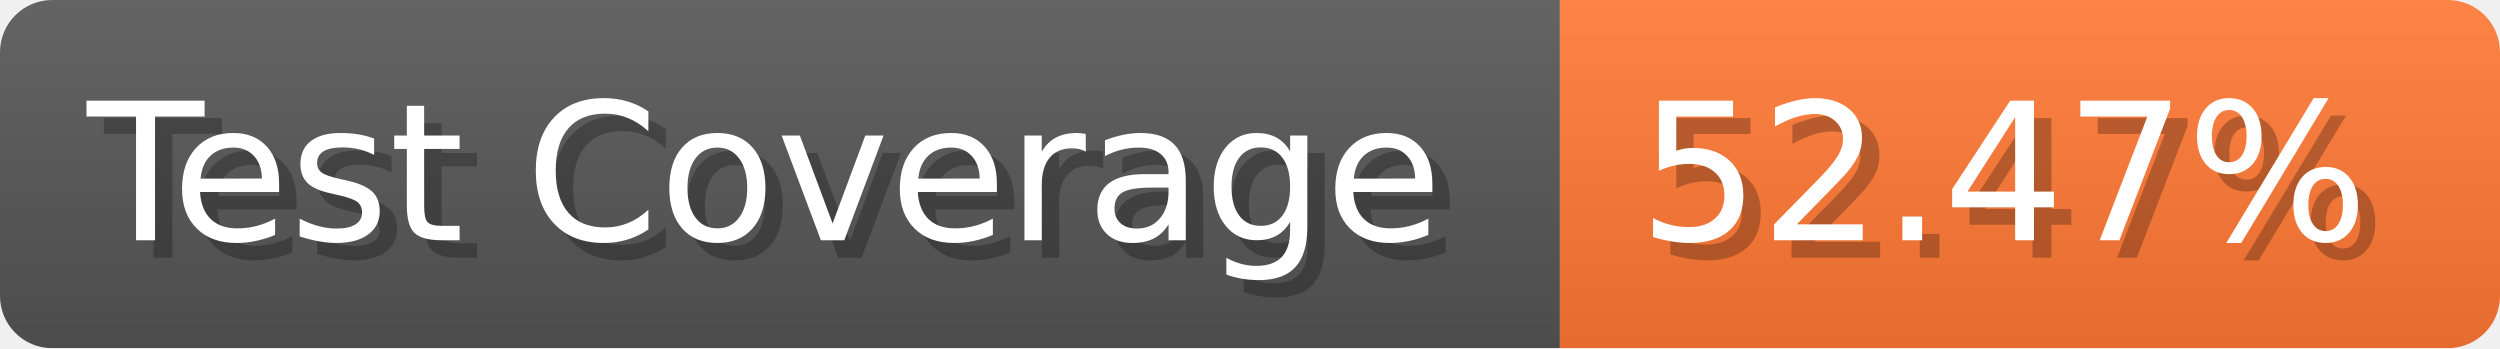
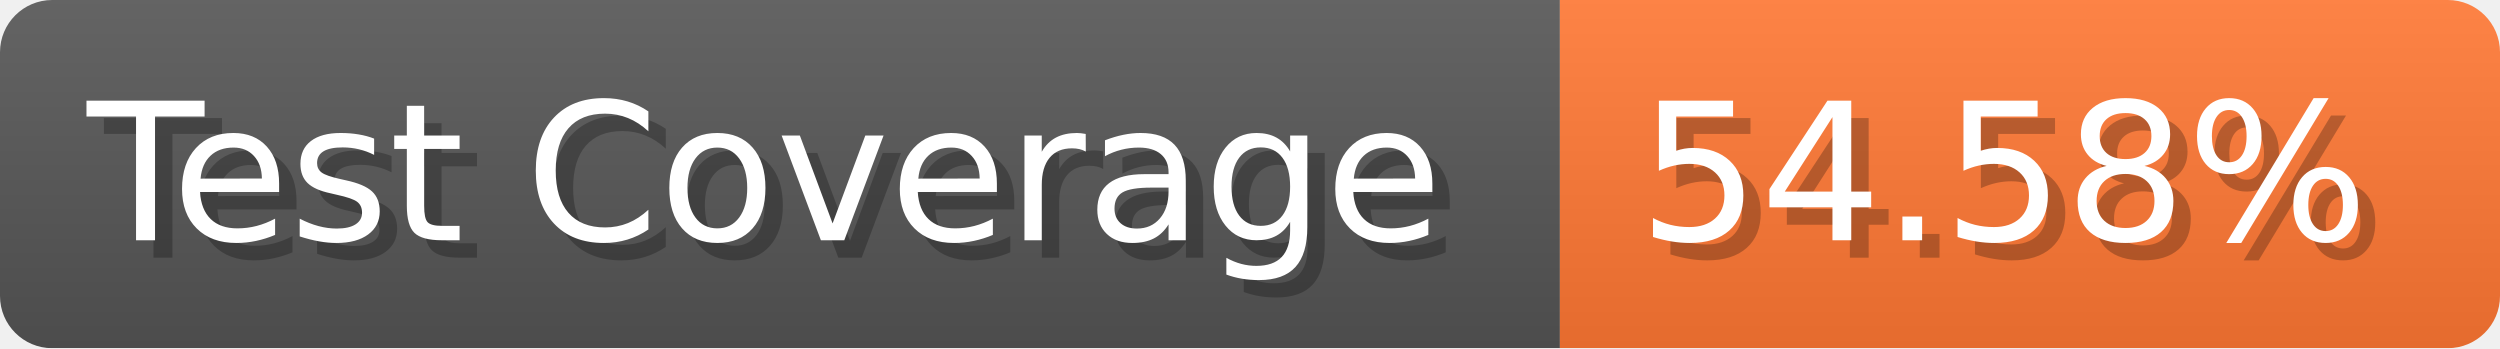
- <svg xmlns="http://www.w3.org/2000/svg" width="143.6" height="20" viewBox="0 0 1436 200" role="img" aria-label="Test Coverage: 52.47%">
+ <svg xmlns="http://www.w3.org/2000/svg" width="143.6" height="20" viewBox="0 0 1436 200" role="img" aria-label="Test Coverage: 54.58%">
  <linearGradient id="a" x2="0" y2="100%">
    <stop offset="0" stop-opacity=".1" stop-color="#EEE" />
    <stop offset="1" stop-opacity=".1" />
  </linearGradient>
  <mask id="m">
    <rect width="1436" height="200" rx="30" fill="#FFF" />
  </mask>
  <g mask="url(#m)">
    <rect width="896" height="200" fill="#555" />
    <rect width="540" height="200" fill="#F73" x="896" />
    <rect width="1436" height="200" fill="url(#a)" />
  </g>
  <g aria-hidden="true" fill="#fff" text-anchor="start" font-family="Verdana,DejaVu Sans,sans-serif" font-size="110">
    <text x="60" y="148" textLength="796" fill="#000" opacity="0.25">Test Coverage</text>
    <text x="50" y="138" textLength="796">Test Coverage</text>
-     <text x="951" y="148" textLength="440" fill="#000" opacity="0.25">52.47%</text>
-     <text x="941" y="138" textLength="440">52.47%</text>
+     <text x="951" y="148" textLength="440" fill="#000" opacity="0.25">54.58%</text>
+     <text x="941" y="138" textLength="440">54.58%</text>
  </g>
</svg>
